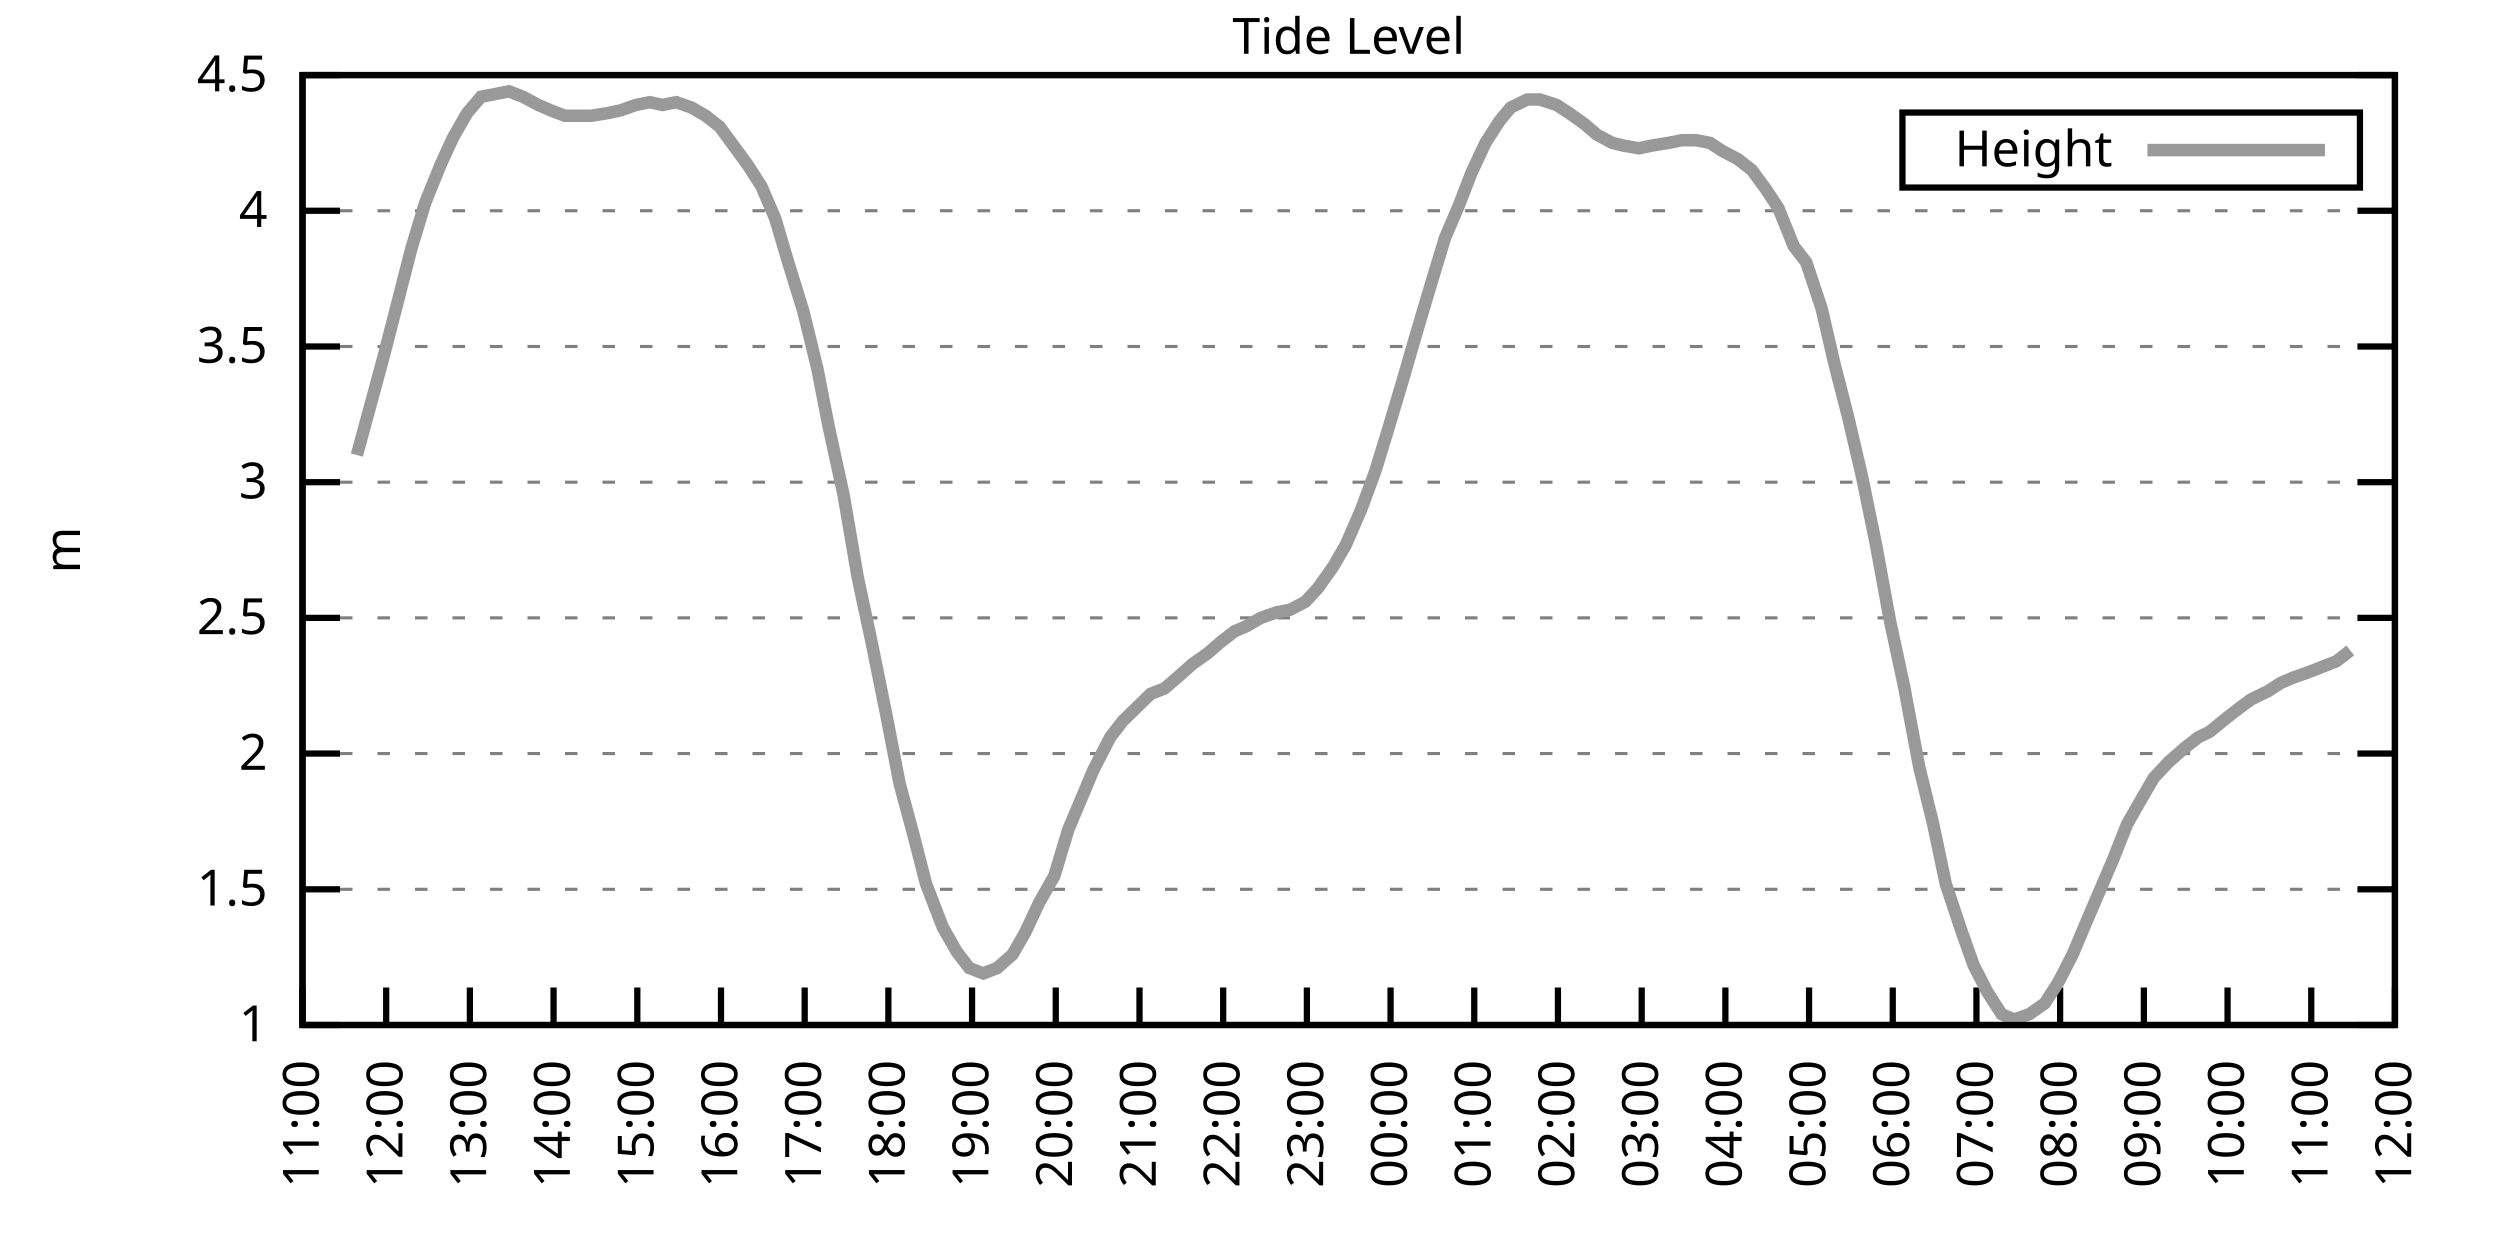
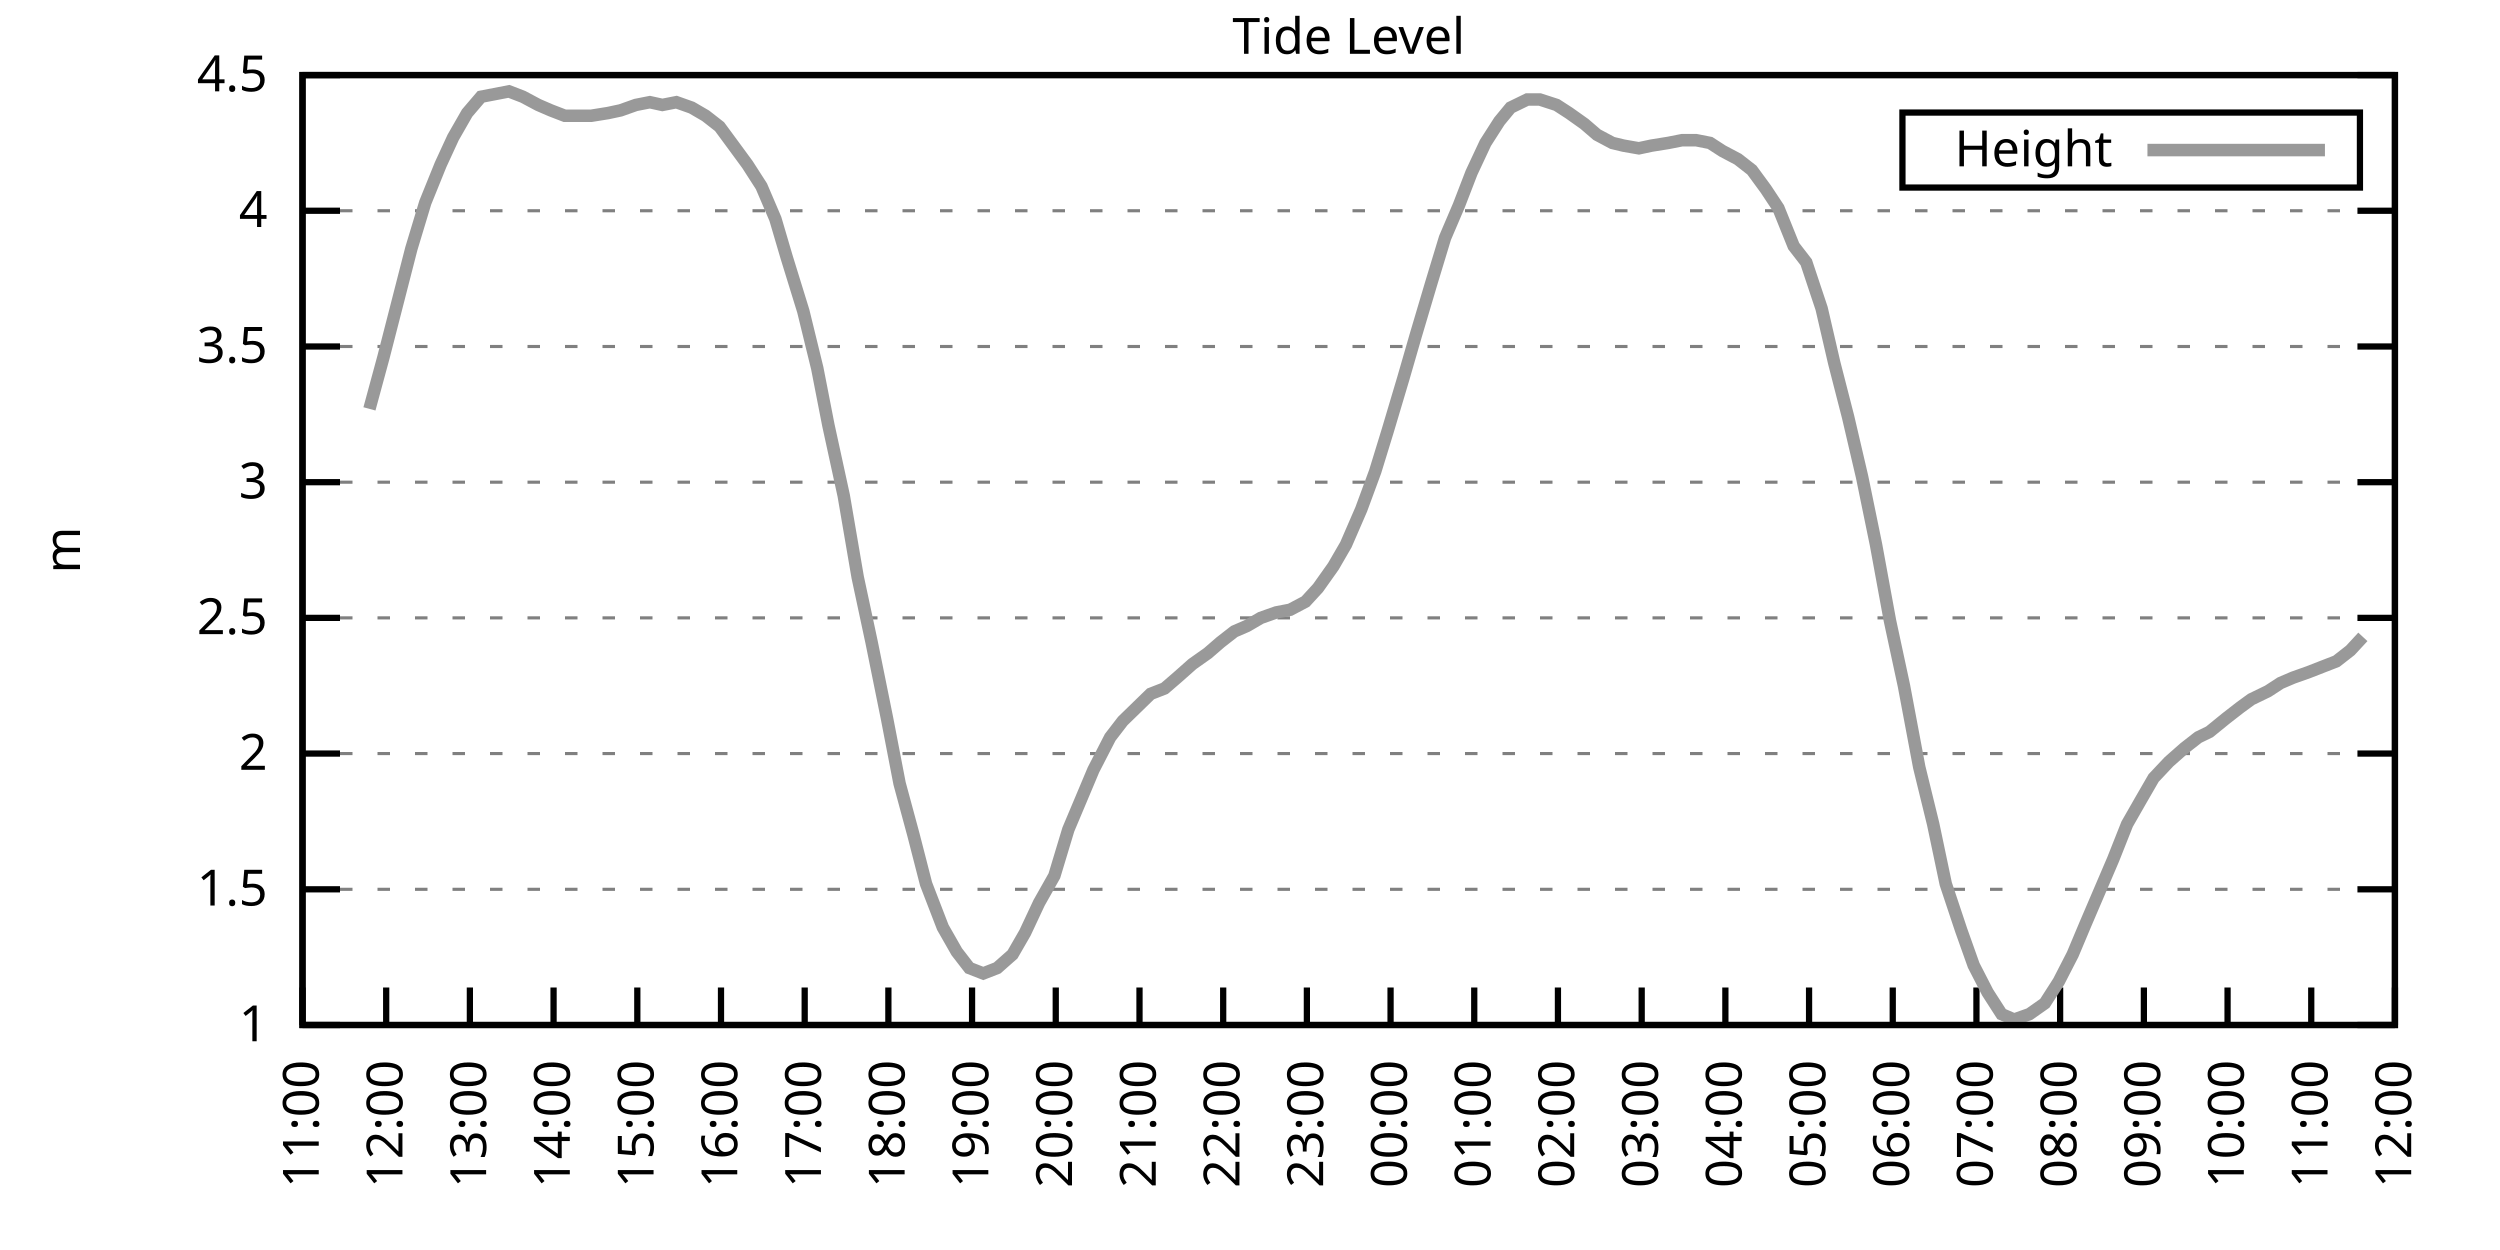
<svg xmlns="http://www.w3.org/2000/svg" xmlns:xlink="http://www.w3.org/1999/xlink" width="400" height="200" viewBox="0 0 400 200">
  <g id="gnuplot_canvas">
    <rect x="0" y="0" width="400" height="200" fill="none" />
    <defs>
      <circle id="gpDot" r="0.5" stroke-width="0.5" stroke="currentColor" />
      <path id="gpPt0" stroke-width="0.333" stroke="currentColor" d="M-1,0 h2 M0,-1 v2" />
      <path id="gpPt1" stroke-width="0.333" stroke="currentColor" d="M-1,-1 L1,1 M1,-1 L-1,1" />
      <path id="gpPt2" stroke-width="0.333" stroke="currentColor" d="M-1,0 L1,0 M0,-1 L0,1 M-1,-1 L1,1 M-1,1 L1,-1" />
      <rect id="gpPt3" stroke-width="0.333" stroke="currentColor" x="-1" y="-1" width="2" height="2" />
      <rect id="gpPt4" stroke-width="0.333" stroke="currentColor" fill="currentColor" x="-1" y="-1" width="2" height="2" />
      <circle id="gpPt5" stroke-width="0.333" stroke="currentColor" cx="0" cy="0" r="1" />
      <use xlink:href="#gpPt5" id="gpPt6" fill="currentColor" stroke="none" />
      <path id="gpPt7" stroke-width="0.333" stroke="currentColor" d="M0,-1.33 L-1.33,0.67 L1.33,0.67 z" />
      <use xlink:href="#gpPt7" id="gpPt8" fill="currentColor" stroke="none" />
      <use xlink:href="#gpPt7" id="gpPt9" stroke="currentColor" transform="rotate(180)" />
      <use xlink:href="#gpPt9" id="gpPt10" fill="currentColor" stroke="none" />
      <use xlink:href="#gpPt3" id="gpPt11" stroke="currentColor" transform="rotate(45)" />
      <use xlink:href="#gpPt11" id="gpPt12" fill="currentColor" stroke="none" />
      <path id="gpPt13" stroke-width="0.333" stroke="currentColor" d="M0,1.330 L1.265,0.411 L0.782,-1.067 L-0.782,-1.076 L-1.265,0.411 z" />
      <use xlink:href="#gpPt13" id="gpPt14" fill="currentColor" stroke="none" />
      <filter id="textbox" filterUnits="objectBoundingBox" x="0" y="0" height="1" width="1">
        <feFlood flood-color="white" flood-opacity="1" result="bgnd" />
        <feComposite in="SourceGraphic" in2="bgnd" operator="atop" />
      </filter>
      <filter id="greybox" filterUnits="objectBoundingBox" x="0" y="0" height="1" width="1">
        <feFlood flood-color="lightgrey" flood-opacity="1" result="grey" />
        <feComposite in="SourceGraphic" in2="grey" operator="atop" />
      </filter>
    </defs>
    <g fill="none" color="white" stroke="currentColor" stroke-width="1.00" stroke-linecap="butt" stroke-linejoin="miter">
</g>
    <g fill="none" color="black" stroke="currentColor" stroke-width="1.00" stroke-linecap="butt" stroke-linejoin="miter">
      <g stroke="none" shape-rendering="crispEdges">
        <polygon fill="rgb(255, 255, 255)" points="48.40,164.00 383.18,164.00 383.18,12.02 48.40,12.02 " />
      </g>
    </g>
    <g fill="none" color="black" stroke="currentColor" stroke-width="1.00" stroke-linecap="butt" stroke-linejoin="miter">
</g>
    <g fill="none" color="black" stroke="black" stroke-width="0.50" stroke-linecap="butt" stroke-linejoin="miter">
</g>
    <g fill="none" color="gray" stroke="currentColor" stroke-width="0.50" stroke-linecap="butt" stroke-linejoin="miter">
      <path stroke="gray" stroke-dasharray="2,4" class="gridline" d="M48.40,164.00 L383.19,164.00  " />
    </g>
    <g fill="none" color="gray" stroke="gray" stroke-width="1.00" stroke-linecap="butt" stroke-linejoin="miter">
</g>
    <g fill="none" color="black" stroke="currentColor" stroke-width="1.00" stroke-linecap="butt" stroke-linejoin="miter">
      <path stroke="black" d="M48.40,164.00 L54.40,164.00 M383.19,164.00 L377.19,164.00  " />
      <g transform="translate(42.80,166.60)" stroke="none" fill="black" font-family="Sans" font-size="8.00" text-anchor="end">
        <text>
          <tspan font-family="Sans"> 1</tspan>
        </text>
      </g>
    </g>
    <g fill="none" color="black" stroke="currentColor" stroke-width="1.00" stroke-linecap="butt" stroke-linejoin="miter">
</g>
    <g fill="none" color="black" stroke="black" stroke-width="0.50" stroke-linecap="butt" stroke-linejoin="miter">
</g>
    <g fill="none" color="gray" stroke="currentColor" stroke-width="0.50" stroke-linecap="butt" stroke-linejoin="miter">
      <path stroke="gray" stroke-dasharray="2,4" class="gridline" d="M48.40,142.29 L383.19,142.29  " />
    </g>
    <g fill="none" color="gray" stroke="gray" stroke-width="1.00" stroke-linecap="butt" stroke-linejoin="miter">
</g>
    <g fill="none" color="black" stroke="currentColor" stroke-width="1.00" stroke-linecap="butt" stroke-linejoin="miter">
      <path stroke="black" d="M48.40,142.29 L54.40,142.29 M383.19,142.29 L377.19,142.29  " />
      <g transform="translate(42.80,144.89)" stroke="none" fill="black" font-family="Sans" font-size="8.00" text-anchor="end">
        <text>
          <tspan font-family="Sans"> 1.5</tspan>
        </text>
      </g>
    </g>
    <g fill="none" color="black" stroke="currentColor" stroke-width="1.00" stroke-linecap="butt" stroke-linejoin="miter">
</g>
    <g fill="none" color="black" stroke="black" stroke-width="0.50" stroke-linecap="butt" stroke-linejoin="miter">
</g>
    <g fill="none" color="gray" stroke="currentColor" stroke-width="0.50" stroke-linecap="butt" stroke-linejoin="miter">
      <path stroke="gray" stroke-dasharray="2,4" class="gridline" d="M48.40,120.57 L383.19,120.57  " />
    </g>
    <g fill="none" color="gray" stroke="gray" stroke-width="1.00" stroke-linecap="butt" stroke-linejoin="miter">
</g>
    <g fill="none" color="black" stroke="currentColor" stroke-width="1.00" stroke-linecap="butt" stroke-linejoin="miter">
      <path stroke="black" d="M48.40,120.57 L54.40,120.57 M383.19,120.57 L377.19,120.57  " />
      <g transform="translate(42.80,123.17)" stroke="none" fill="black" font-family="Sans" font-size="8.00" text-anchor="end">
        <text>
          <tspan font-family="Sans"> 2</tspan>
        </text>
      </g>
    </g>
    <g fill="none" color="black" stroke="currentColor" stroke-width="1.00" stroke-linecap="butt" stroke-linejoin="miter">
</g>
    <g fill="none" color="black" stroke="black" stroke-width="0.50" stroke-linecap="butt" stroke-linejoin="miter">
</g>
    <g fill="none" color="gray" stroke="currentColor" stroke-width="0.50" stroke-linecap="butt" stroke-linejoin="miter">
      <path stroke="gray" stroke-dasharray="2,4" class="gridline" d="M48.40,98.86 L383.19,98.86  " />
    </g>
    <g fill="none" color="gray" stroke="gray" stroke-width="1.00" stroke-linecap="butt" stroke-linejoin="miter">
</g>
    <g fill="none" color="black" stroke="currentColor" stroke-width="1.00" stroke-linecap="butt" stroke-linejoin="miter">
      <path stroke="black" d="M48.40,98.86 L54.40,98.86 M383.19,98.86 L377.19,98.86  " />
      <g transform="translate(42.80,101.46)" stroke="none" fill="black" font-family="Sans" font-size="8.00" text-anchor="end">
        <text>
          <tspan font-family="Sans"> 2.5</tspan>
        </text>
      </g>
    </g>
    <g fill="none" color="black" stroke="currentColor" stroke-width="1.00" stroke-linecap="butt" stroke-linejoin="miter">
</g>
    <g fill="none" color="black" stroke="black" stroke-width="0.50" stroke-linecap="butt" stroke-linejoin="miter">
</g>
    <g fill="none" color="gray" stroke="currentColor" stroke-width="0.50" stroke-linecap="butt" stroke-linejoin="miter">
      <path stroke="gray" stroke-dasharray="2,4" class="gridline" d="M48.40,77.15 L383.19,77.15  " />
    </g>
    <g fill="none" color="gray" stroke="gray" stroke-width="1.00" stroke-linecap="butt" stroke-linejoin="miter">
</g>
    <g fill="none" color="black" stroke="currentColor" stroke-width="1.00" stroke-linecap="butt" stroke-linejoin="miter">
      <path stroke="black" d="M48.40,77.15 L54.40,77.15 M383.19,77.15 L377.19,77.15  " />
      <g transform="translate(42.80,79.75)" stroke="none" fill="black" font-family="Sans" font-size="8.00" text-anchor="end">
        <text>
          <tspan font-family="Sans"> 3</tspan>
        </text>
      </g>
    </g>
    <g fill="none" color="black" stroke="currentColor" stroke-width="1.00" stroke-linecap="butt" stroke-linejoin="miter">
</g>
    <g fill="none" color="black" stroke="black" stroke-width="0.50" stroke-linecap="butt" stroke-linejoin="miter">
</g>
    <g fill="none" color="gray" stroke="currentColor" stroke-width="0.50" stroke-linecap="butt" stroke-linejoin="miter">
      <path stroke="gray" stroke-dasharray="2,4" class="gridline" d="M48.40,55.44 L383.19,55.44  " />
    </g>
    <g fill="none" color="gray" stroke="gray" stroke-width="1.00" stroke-linecap="butt" stroke-linejoin="miter">
</g>
    <g fill="none" color="black" stroke="currentColor" stroke-width="1.00" stroke-linecap="butt" stroke-linejoin="miter">
      <path stroke="black" d="M48.40,55.44 L54.40,55.44 M383.19,55.44 L377.19,55.44  " />
      <g transform="translate(42.80,58.04)" stroke="none" fill="black" font-family="Sans" font-size="8.00" text-anchor="end">
        <text>
          <tspan font-family="Sans"> 3.5</tspan>
        </text>
      </g>
    </g>
    <g fill="none" color="black" stroke="currentColor" stroke-width="1.00" stroke-linecap="butt" stroke-linejoin="miter">
</g>
    <g fill="none" color="black" stroke="black" stroke-width="0.50" stroke-linecap="butt" stroke-linejoin="miter">
</g>
    <g fill="none" color="gray" stroke="currentColor" stroke-width="0.50" stroke-linecap="butt" stroke-linejoin="miter">
      <path stroke="gray" stroke-dasharray="2,4" class="gridline" d="M48.40,33.72 L383.19,33.72  " />
    </g>
    <g fill="none" color="gray" stroke="gray" stroke-width="1.00" stroke-linecap="butt" stroke-linejoin="miter">
</g>
    <g fill="none" color="black" stroke="currentColor" stroke-width="1.00" stroke-linecap="butt" stroke-linejoin="miter">
      <path stroke="black" d="M48.40,33.72 L54.40,33.72 M383.19,33.72 L377.19,33.72  " />
      <g transform="translate(42.80,36.32)" stroke="none" fill="black" font-family="Sans" font-size="8.00" text-anchor="end">
        <text>
          <tspan font-family="Sans"> 4</tspan>
        </text>
      </g>
    </g>
    <g fill="none" color="black" stroke="currentColor" stroke-width="1.00" stroke-linecap="butt" stroke-linejoin="miter">
</g>
    <g fill="none" color="black" stroke="black" stroke-width="0.50" stroke-linecap="butt" stroke-linejoin="miter">
</g>
    <g fill="none" color="gray" stroke="currentColor" stroke-width="0.50" stroke-linecap="butt" stroke-linejoin="miter">
      <path stroke="gray" stroke-dasharray="2,4" class="gridline" d="M48.40,12.01 L383.19,12.01  " />
    </g>
    <g fill="none" color="gray" stroke="gray" stroke-width="1.00" stroke-linecap="butt" stroke-linejoin="miter">
</g>
    <g fill="none" color="black" stroke="currentColor" stroke-width="1.00" stroke-linecap="butt" stroke-linejoin="miter">
      <path stroke="black" d="M48.40,12.01 L54.40,12.01 M383.19,12.01 L377.19,12.01  " />
      <g transform="translate(42.80,14.61)" stroke="none" fill="black" font-family="Sans" font-size="8.00" text-anchor="end">
        <text>
          <tspan font-family="Sans"> 4.5</tspan>
        </text>
      </g>
    </g>
    <g fill="none" color="black" stroke="currentColor" stroke-width="1.00" stroke-linecap="butt" stroke-linejoin="miter">
      <path stroke="black" d="M48.40,164.00 L48.40,158.00  " />
      <g transform="translate(51.00,169.60) rotate(270.00)" stroke="none" fill="black" font-family="Sans" font-size="8.00" text-anchor="end">
        <text>
          <tspan font-family="Sans">11:00</tspan>
        </text>
      </g>
    </g>
    <g fill="none" color="black" stroke="currentColor" stroke-width="1.00" stroke-linecap="butt" stroke-linejoin="miter">
      <path stroke="black" d="M61.79,164.00 L61.79,158.00  " />
      <g transform="translate(64.39,169.60) rotate(270.00)" stroke="none" fill="black" font-family="Sans" font-size="8.00" text-anchor="end">
        <text>
          <tspan font-family="Sans">12:00</tspan>
        </text>
      </g>
    </g>
    <g fill="none" color="black" stroke="currentColor" stroke-width="1.00" stroke-linecap="butt" stroke-linejoin="miter">
      <path stroke="black" d="M75.18,164.00 L75.18,158.00  " />
      <g transform="translate(77.78,169.60) rotate(270.00)" stroke="none" fill="black" font-family="Sans" font-size="8.00" text-anchor="end">
        <text>
          <tspan font-family="Sans">13:00</tspan>
        </text>
      </g>
    </g>
    <g fill="none" color="black" stroke="currentColor" stroke-width="1.00" stroke-linecap="butt" stroke-linejoin="miter">
      <path stroke="black" d="M88.57,164.00 L88.57,158.00  " />
      <g transform="translate(91.17,169.60) rotate(270.00)" stroke="none" fill="black" font-family="Sans" font-size="8.00" text-anchor="end">
        <text>
          <tspan font-family="Sans">14:00</tspan>
        </text>
      </g>
    </g>
    <g fill="none" color="black" stroke="currentColor" stroke-width="1.00" stroke-linecap="butt" stroke-linejoin="miter">
      <path stroke="black" d="M101.97,164.00 L101.97,158.00  " />
      <g transform="translate(104.57,169.60) rotate(270.00)" stroke="none" fill="black" font-family="Sans" font-size="8.00" text-anchor="end">
        <text>
          <tspan font-family="Sans">15:00</tspan>
        </text>
      </g>
    </g>
    <g fill="none" color="black" stroke="currentColor" stroke-width="1.00" stroke-linecap="butt" stroke-linejoin="miter">
      <path stroke="black" d="M115.36,164.00 L115.36,158.00  " />
      <g transform="translate(117.96,169.60) rotate(270.00)" stroke="none" fill="black" font-family="Sans" font-size="8.00" text-anchor="end">
        <text>
          <tspan font-family="Sans">16:00</tspan>
        </text>
      </g>
    </g>
    <g fill="none" color="black" stroke="currentColor" stroke-width="1.00" stroke-linecap="butt" stroke-linejoin="miter">
      <path stroke="black" d="M128.75,164.00 L128.75,158.00  " />
      <g transform="translate(131.35,169.60) rotate(270.00)" stroke="none" fill="black" font-family="Sans" font-size="8.00" text-anchor="end">
        <text>
          <tspan font-family="Sans">17:00</tspan>
        </text>
      </g>
    </g>
    <g fill="none" color="black" stroke="currentColor" stroke-width="1.00" stroke-linecap="butt" stroke-linejoin="miter">
      <path stroke="black" d="M142.14,164.00 L142.14,158.00  " />
      <g transform="translate(144.74,169.60) rotate(270.00)" stroke="none" fill="black" font-family="Sans" font-size="8.00" text-anchor="end">
        <text>
          <tspan font-family="Sans">18:00</tspan>
        </text>
      </g>
    </g>
    <g fill="none" color="black" stroke="currentColor" stroke-width="1.00" stroke-linecap="butt" stroke-linejoin="miter">
      <path stroke="black" d="M155.53,164.00 L155.53,158.00  " />
      <g transform="translate(158.13,169.60) rotate(270.00)" stroke="none" fill="black" font-family="Sans" font-size="8.00" text-anchor="end">
        <text>
          <tspan font-family="Sans">19:00</tspan>
        </text>
      </g>
    </g>
    <g fill="none" color="black" stroke="currentColor" stroke-width="1.00" stroke-linecap="butt" stroke-linejoin="miter">
      <path stroke="black" d="M168.92,164.00 L168.92,158.00  " />
      <g transform="translate(171.52,169.60) rotate(270.00)" stroke="none" fill="black" font-family="Sans" font-size="8.00" text-anchor="end">
        <text>
          <tspan font-family="Sans">20:00</tspan>
        </text>
      </g>
    </g>
    <g fill="none" color="black" stroke="currentColor" stroke-width="1.00" stroke-linecap="butt" stroke-linejoin="miter">
      <path stroke="black" d="M182.32,164.00 L182.32,158.00  " />
      <g transform="translate(184.92,169.60) rotate(270.00)" stroke="none" fill="black" font-family="Sans" font-size="8.00" text-anchor="end">
        <text>
          <tspan font-family="Sans">21:00</tspan>
        </text>
      </g>
    </g>
    <g fill="none" color="black" stroke="currentColor" stroke-width="1.00" stroke-linecap="butt" stroke-linejoin="miter">
      <path stroke="black" d="M195.71,164.00 L195.71,158.00  " />
      <g transform="translate(198.31,169.60) rotate(270.00)" stroke="none" fill="black" font-family="Sans" font-size="8.00" text-anchor="end">
        <text>
          <tspan font-family="Sans">22:00</tspan>
        </text>
      </g>
    </g>
    <g fill="none" color="black" stroke="currentColor" stroke-width="1.00" stroke-linecap="butt" stroke-linejoin="miter">
      <path stroke="black" d="M209.10,164.00 L209.10,158.00  " />
      <g transform="translate(211.70,169.60) rotate(270.00)" stroke="none" fill="black" font-family="Sans" font-size="8.00" text-anchor="end">
        <text>
          <tspan font-family="Sans">23:00</tspan>
        </text>
      </g>
    </g>
    <g fill="none" color="black" stroke="currentColor" stroke-width="1.00" stroke-linecap="butt" stroke-linejoin="miter">
      <path stroke="black" d="M222.49,164.00 L222.49,158.00  " />
      <g transform="translate(225.09,169.60) rotate(270.00)" stroke="none" fill="black" font-family="Sans" font-size="8.00" text-anchor="end">
        <text>
          <tspan font-family="Sans">00:00</tspan>
        </text>
      </g>
    </g>
    <g fill="none" color="black" stroke="currentColor" stroke-width="1.00" stroke-linecap="butt" stroke-linejoin="miter">
      <path stroke="black" d="M235.88,164.00 L235.88,158.00  " />
      <g transform="translate(238.48,169.60) rotate(270.00)" stroke="none" fill="black" font-family="Sans" font-size="8.00" text-anchor="end">
        <text>
          <tspan font-family="Sans">01:00</tspan>
        </text>
      </g>
    </g>
    <g fill="none" color="black" stroke="currentColor" stroke-width="1.00" stroke-linecap="butt" stroke-linejoin="miter">
      <path stroke="black" d="M249.27,164.00 L249.27,158.00  " />
      <g transform="translate(251.87,169.60) rotate(270.00)" stroke="none" fill="black" font-family="Sans" font-size="8.00" text-anchor="end">
        <text>
          <tspan font-family="Sans">02:00</tspan>
        </text>
      </g>
    </g>
    <g fill="none" color="black" stroke="currentColor" stroke-width="1.00" stroke-linecap="butt" stroke-linejoin="miter">
      <path stroke="black" d="M262.67,164.00 L262.67,158.00  " />
      <g transform="translate(265.27,169.60) rotate(270.00)" stroke="none" fill="black" font-family="Sans" font-size="8.00" text-anchor="end">
        <text>
          <tspan font-family="Sans">03:00</tspan>
        </text>
      </g>
    </g>
    <g fill="none" color="black" stroke="currentColor" stroke-width="1.00" stroke-linecap="butt" stroke-linejoin="miter">
      <path stroke="black" d="M276.06,164.00 L276.06,158.00  " />
      <g transform="translate(278.66,169.60) rotate(270.00)" stroke="none" fill="black" font-family="Sans" font-size="8.00" text-anchor="end">
        <text>
          <tspan font-family="Sans">04:00</tspan>
        </text>
      </g>
    </g>
    <g fill="none" color="black" stroke="currentColor" stroke-width="1.00" stroke-linecap="butt" stroke-linejoin="miter">
      <path stroke="black" d="M289.45,164.00 L289.45,158.00  " />
      <g transform="translate(292.05,169.60) rotate(270.00)" stroke="none" fill="black" font-family="Sans" font-size="8.00" text-anchor="end">
        <text>
          <tspan font-family="Sans">05:00</tspan>
        </text>
      </g>
    </g>
    <g fill="none" color="black" stroke="currentColor" stroke-width="1.00" stroke-linecap="butt" stroke-linejoin="miter">
      <path stroke="black" d="M302.84,164.00 L302.84,158.00  " />
      <g transform="translate(305.44,169.60) rotate(270.00)" stroke="none" fill="black" font-family="Sans" font-size="8.00" text-anchor="end">
        <text>
          <tspan font-family="Sans">06:00</tspan>
        </text>
      </g>
    </g>
    <g fill="none" color="black" stroke="currentColor" stroke-width="1.00" stroke-linecap="butt" stroke-linejoin="miter">
      <path stroke="black" d="M316.23,164.00 L316.23,158.00  " />
      <g transform="translate(318.83,169.60) rotate(270.00)" stroke="none" fill="black" font-family="Sans" font-size="8.00" text-anchor="end">
        <text>
          <tspan font-family="Sans">07:00</tspan>
        </text>
      </g>
    </g>
    <g fill="none" color="black" stroke="currentColor" stroke-width="1.00" stroke-linecap="butt" stroke-linejoin="miter">
      <path stroke="black" d="M329.62,164.00 L329.62,158.00  " />
      <g transform="translate(332.22,169.60) rotate(270.00)" stroke="none" fill="black" font-family="Sans" font-size="8.00" text-anchor="end">
        <text>
          <tspan font-family="Sans">08:00</tspan>
        </text>
      </g>
    </g>
    <g fill="none" color="black" stroke="currentColor" stroke-width="1.00" stroke-linecap="butt" stroke-linejoin="miter">
      <path stroke="black" d="M343.02,164.00 L343.02,158.00  " />
      <g transform="translate(345.62,169.60) rotate(270.00)" stroke="none" fill="black" font-family="Sans" font-size="8.00" text-anchor="end">
        <text>
          <tspan font-family="Sans">09:00</tspan>
        </text>
      </g>
    </g>
    <g fill="none" color="black" stroke="currentColor" stroke-width="1.00" stroke-linecap="butt" stroke-linejoin="miter">
      <path stroke="black" d="M356.41,164.00 L356.41,158.00  " />
      <g transform="translate(359.01,169.60) rotate(270.00)" stroke="none" fill="black" font-family="Sans" font-size="8.00" text-anchor="end">
        <text>
          <tspan font-family="Sans">10:00</tspan>
        </text>
      </g>
    </g>
    <g fill="none" color="black" stroke="currentColor" stroke-width="1.00" stroke-linecap="butt" stroke-linejoin="miter">
      <path stroke="black" d="M369.80,164.00 L369.80,158.00  " />
      <g transform="translate(372.40,169.60) rotate(270.00)" stroke="none" fill="black" font-family="Sans" font-size="8.00" text-anchor="end">
        <text>
          <tspan font-family="Sans">11:00</tspan>
        </text>
      </g>
    </g>
    <g fill="none" color="black" stroke="currentColor" stroke-width="1.00" stroke-linecap="butt" stroke-linejoin="miter">
      <path stroke="black" d="M383.19,164.00 L383.19,158.00  " />
      <g transform="translate(385.79,169.60) rotate(270.00)" stroke="none" fill="black" font-family="Sans" font-size="8.00" text-anchor="end">
        <text>
          <tspan font-family="Sans">12:00</tspan>
        </text>
      </g>
    </g>
    <g fill="none" color="black" stroke="currentColor" stroke-width="1.00" stroke-linecap="butt" stroke-linejoin="miter">
</g>
    <g fill="none" color="black" stroke="currentColor" stroke-width="1.00" stroke-linecap="butt" stroke-linejoin="miter">
      <path stroke="black" d="M48.40,12.01 L48.40,164.00 L383.19,164.00 L383.19,12.01 L48.40,12.01 Z  " />
    </g>
    <g fill="none" color="black" stroke="currentColor" stroke-width="1.00" stroke-linecap="butt" stroke-linejoin="miter">
</g>
    <g fill="none" color="black" stroke="currentColor" stroke-width="1.00" stroke-linecap="butt" stroke-linejoin="miter">
      <path stroke="black" d="M304.39,30.01 L304.39,18.01 L377.59,18.01 L377.59,30.01 L304.39,30.01 Z  " />
    </g>
    <g id="Tide_level_plot_1">
      <g fill="none" color="white" stroke="black" stroke-width="2.00" stroke-linecap="butt" stroke-linejoin="miter">
</g>
      <g fill="none" color="black" stroke="currentColor" stroke-width="2.00" stroke-linecap="butt" stroke-linejoin="miter">
        <g transform="translate(337.99,26.61)" stroke="none" fill="black" font-family="Sans" font-size="8.00" text-anchor="end">
          <text>
            <tspan font-family="Sans">Height</tspan>
          </text>
        </g>
      </g>
      <g fill="none" color="black" stroke="currentColor" stroke-width="2.00" stroke-linecap="butt" stroke-linejoin="miter">
-         <path stroke="rgb(153, 153, 153)" d="M343.59,24.01 L371.99,24.01 M57.10,72.81 L59.11,65.42 L61.35,57.17 L63.58,48.49 L65.81,39.80 L68.04,32.42   L70.50,26.34 L72.50,22.00 L74.74,18.09 L76.97,15.48 L79.20,15.05 L81.43,14.62 L83.66,15.48 L86.12,16.79   L88.13,17.66 L90.36,18.52 L92.82,18.52 L94.60,18.52 L97.28,18.09 L99.29,17.66 L101.74,16.79 L103.98,16.35   L105.98,16.79 L108.22,16.35 L110.67,17.22 L112.90,18.52 L115.13,20.26 L117.37,23.30 L119.60,26.34 L121.83,29.81   L124.06,35.03 L125.85,41.11 L128.53,49.79 L130.76,58.91 L132.54,68.03 L135.00,79.32 L137.23,92.35 L139.46,102.77   L141.92,114.93 L143.93,125.35 L146.16,133.60 L148.17,141.42 L150.85,148.37 L153.08,152.28 L155.09,154.88 L157.32,155.75   L159.55,154.88 L162.01,152.71 L164.01,149.24 L166.25,144.46 L168.70,140.12 L170.93,132.73 L172.94,127.96 L174.95,123.18   L177.63,117.97 L179.64,115.36 L181.87,113.19 L184.10,111.02 L186.33,110.15 L188.34,108.42 L190.80,106.24 L193.25,104.51   L195.26,102.77 L197.49,101.03 L199.50,100.16 L201.73,98.86 L204.19,97.99 L206.42,97.56 L208.88,96.26 L210.88,94.08   L213.34,90.61 L215.35,87.14 L217.80,81.49 L220.04,75.41 L222.04,68.90 L224.50,60.65 L226.51,53.70 L228.96,45.45   L231.20,38.07 L233.43,32.85 L235.44,27.64 L237.67,22.87 L239.90,19.39 L241.69,17.22 L244.36,15.92 L246.37,15.92   L249.05,16.79 L251.06,18.09 L253.51,19.83 L255.52,21.56 L257.98,22.87 L259.76,23.30 L262.22,23.73 L264.23,23.30   L266.91,22.87 L269.14,22.43 L271.37,22.43 L273.60,22.87 L275.61,24.17 L278.07,25.47 L280.30,27.21 L282.53,30.25   L284.54,33.29 L286.99,39.37 L289.00,41.97 L291.46,49.36 L293.47,58.04 L295.70,66.73 L297.93,76.28 L300.16,87.14   L302.39,99.30 L304.63,109.72 L307.08,122.75 L309.31,131.86 L311.32,141.42 L313.78,148.80 L315.79,154.45 L318.02,158.79   L320.25,162.26 L322.26,163.13 L324.71,162.26 L327.17,160.53 L329.40,157.05 L331.63,152.71 L333.64,147.93 L338.10,137.51   L340.34,131.86 L342.57,127.96 L344.58,124.48 L347.03,121.88 L349.49,119.71 L351.72,117.97 L353.51,117.10 L356.18,114.93   L358.42,113.19 L360.20,111.89 L362.88,110.59 L364.89,109.28 L366.90,108.42 L369.35,107.55 L371.58,106.68 L373.82,105.81   L376.05,104.07  " />
+         <path stroke="rgb(153, 153, 153)" d="M343.59,24.01 L371.99,24.01 M59.11,65.42 L61.35,57.17 L63.58,48.49 L65.81,39.80 L68.04,32.42 L70.50,26.34   L72.50,22.00 L74.74,18.09 L76.97,15.48 L79.20,15.05 L81.43,14.62 L83.66,15.48 L86.12,16.79 L88.13,17.66   L90.36,18.52 L92.82,18.52 L94.60,18.52 L97.28,18.09 L99.29,17.66 L101.74,16.79 L103.98,16.35 L105.98,16.79   L108.22,16.35 L110.67,17.22 L112.90,18.52 L115.13,20.26 L117.37,23.30 L119.60,26.34 L121.83,29.81 L124.06,35.03   L125.85,41.11 L128.53,49.79 L130.76,58.91 L132.54,68.03 L135.00,79.32 L137.23,92.35 L139.46,102.77 L141.92,114.93   L143.93,125.35 L146.16,133.60 L148.17,141.42 L150.85,148.37 L153.08,152.28 L155.09,154.88 L157.32,155.75 L159.55,154.88   L162.01,152.71 L164.01,149.24 L166.25,144.46 L168.70,140.12 L170.93,132.73 L172.94,127.96 L174.95,123.18 L177.63,117.97   L179.64,115.36 L181.87,113.19 L184.10,111.02 L186.33,110.15 L188.34,108.42 L190.80,106.24 L193.25,104.51 L195.26,102.77   L197.49,101.03 L199.50,100.16 L201.73,98.86 L204.19,97.99 L206.42,97.56 L208.88,96.26 L210.88,94.08 L213.34,90.61   L215.35,87.14 L217.80,81.49 L220.04,75.41 L222.04,68.90 L224.50,60.65 L226.51,53.70 L228.96,45.45 L231.20,38.07   L233.43,32.85 L235.44,27.64 L237.67,22.87 L239.90,19.39 L241.69,17.22 L244.36,15.92 L246.37,15.92 L249.05,16.79   L251.06,18.09 L253.51,19.83 L255.52,21.56 L257.98,22.87 L259.76,23.30 L262.22,23.73 L264.23,23.30 L266.91,22.87   L269.14,22.43 L271.37,22.43 L273.60,22.87 L275.61,24.17 L278.07,25.47 L280.30,27.21 L282.53,30.25 L284.54,33.29   L286.99,39.37 L289.00,41.97 L291.46,49.36 L293.47,58.04 L295.70,66.73 L297.93,76.28 L300.16,87.14 L302.39,99.30   L304.63,109.72 L307.08,122.75 L309.31,131.86 L311.32,141.42 L313.78,148.80 L315.79,154.45 L318.02,158.79 L320.25,162.26   L322.26,163.13 L324.71,162.26 L327.17,160.53 L329.40,157.05 L331.63,152.71 L333.64,147.93 L338.10,137.51 L340.34,131.86   L342.57,127.96 L344.58,124.48 L347.03,121.88 L349.49,119.71 L351.72,117.97 L353.51,117.10 L356.18,114.93 L358.42,113.19   L360.20,111.89 L362.88,110.59 L364.89,109.28 L366.90,108.42 L369.35,107.55 L371.58,106.68 L373.82,105.81 L376.05,104.07   L378.06,101.90  " />
      </g>
    </g>
    <g fill="none" color="black" stroke="currentColor" stroke-width="2.00" stroke-linecap="butt" stroke-linejoin="miter">
</g>
    <g fill="none" color="black" stroke="black" stroke-width="1.00" stroke-linecap="butt" stroke-linejoin="miter">
</g>
    <g fill="none" color="black" stroke="currentColor" stroke-width="1.00" stroke-linecap="butt" stroke-linejoin="miter">
      <path stroke="black" d="M48.40,12.01 L48.40,164.00 L383.19,164.00 L383.19,12.01 L48.40,12.01 Z  " />
      <g transform="translate(12.80,88.01) rotate(270.00)" stroke="none" fill="black" font-family="Sans" font-size="8.00" text-anchor="middle">
        <text>
          <tspan font-family="Sans">m</tspan>
        </text>
      </g>
    </g>
    <g fill="none" color="black" stroke="currentColor" stroke-width="1.00" stroke-linecap="butt" stroke-linejoin="miter">
</g>
    <g fill="none" color="black" stroke="currentColor" stroke-width="1.00" stroke-linecap="butt" stroke-linejoin="miter">
      <g transform="translate(215.79,8.61)" stroke="none" fill="black" font-family="Sans" font-size="8.00" text-anchor="middle">
        <text>
          <tspan font-family="Sans">Tide Level</tspan>
        </text>
      </g>
    </g>
    <g fill="none" color="black" stroke="currentColor" stroke-width="1.00" stroke-linecap="butt" stroke-linejoin="miter">
</g>
  </g>
</svg>
